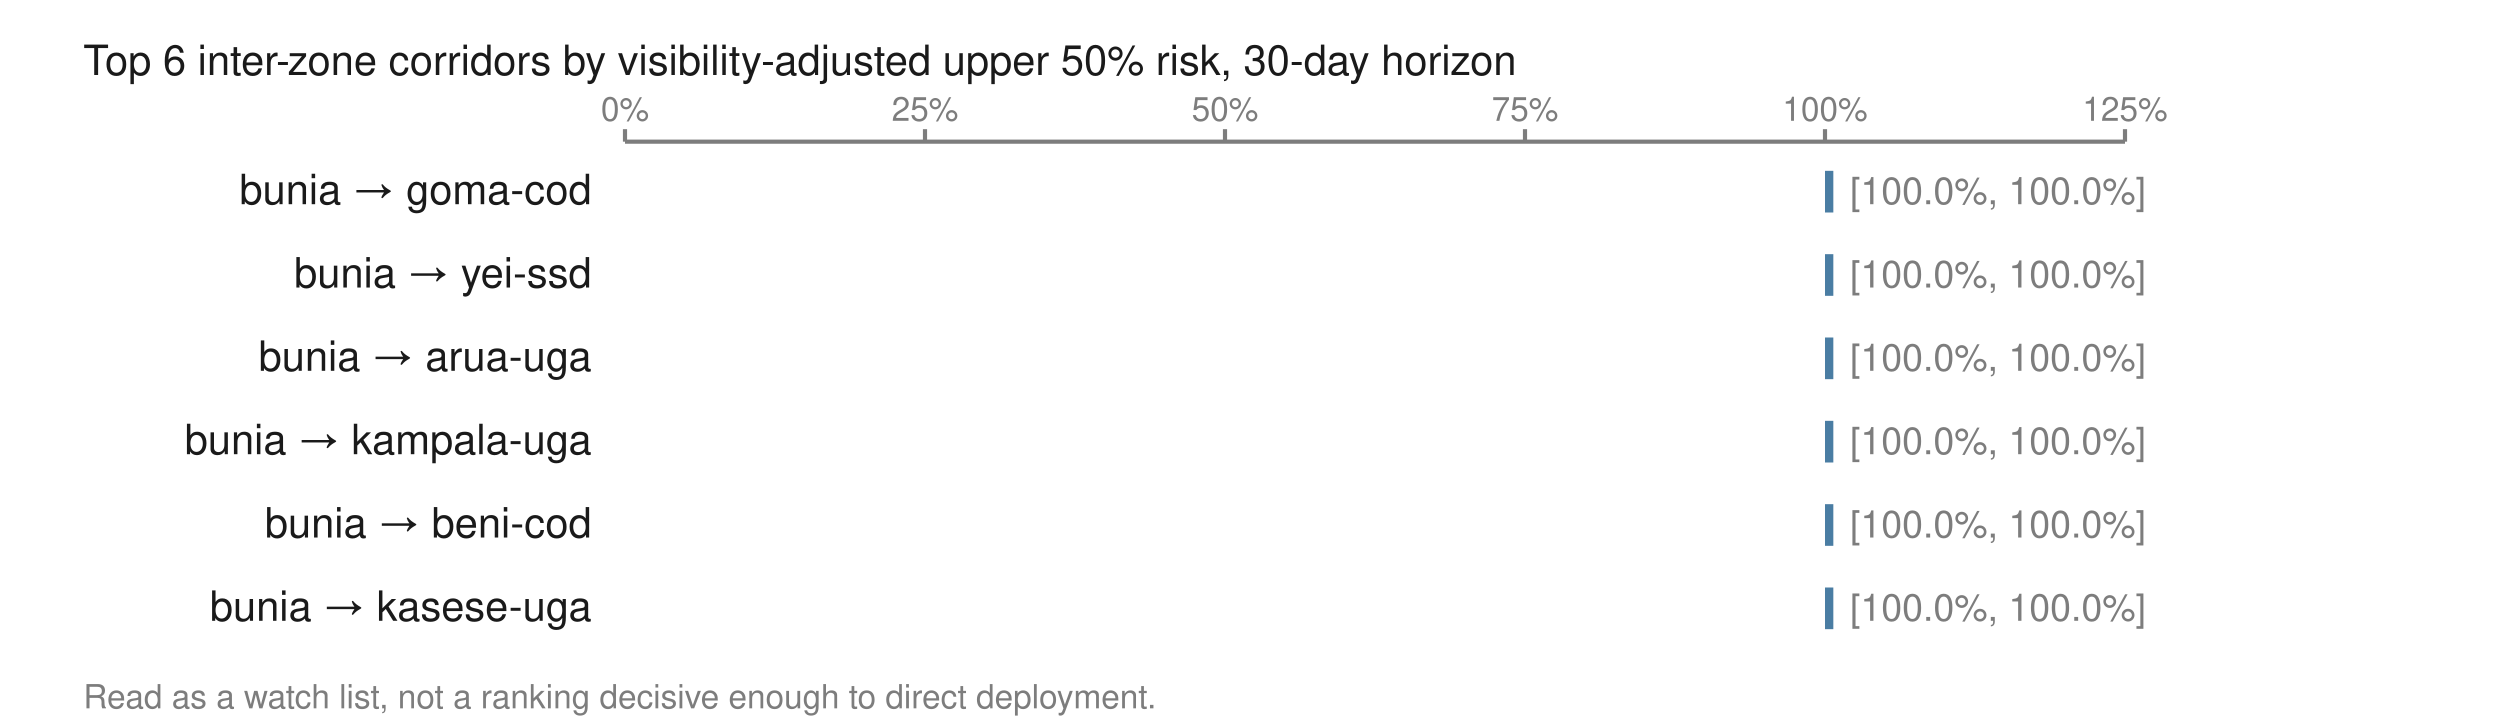
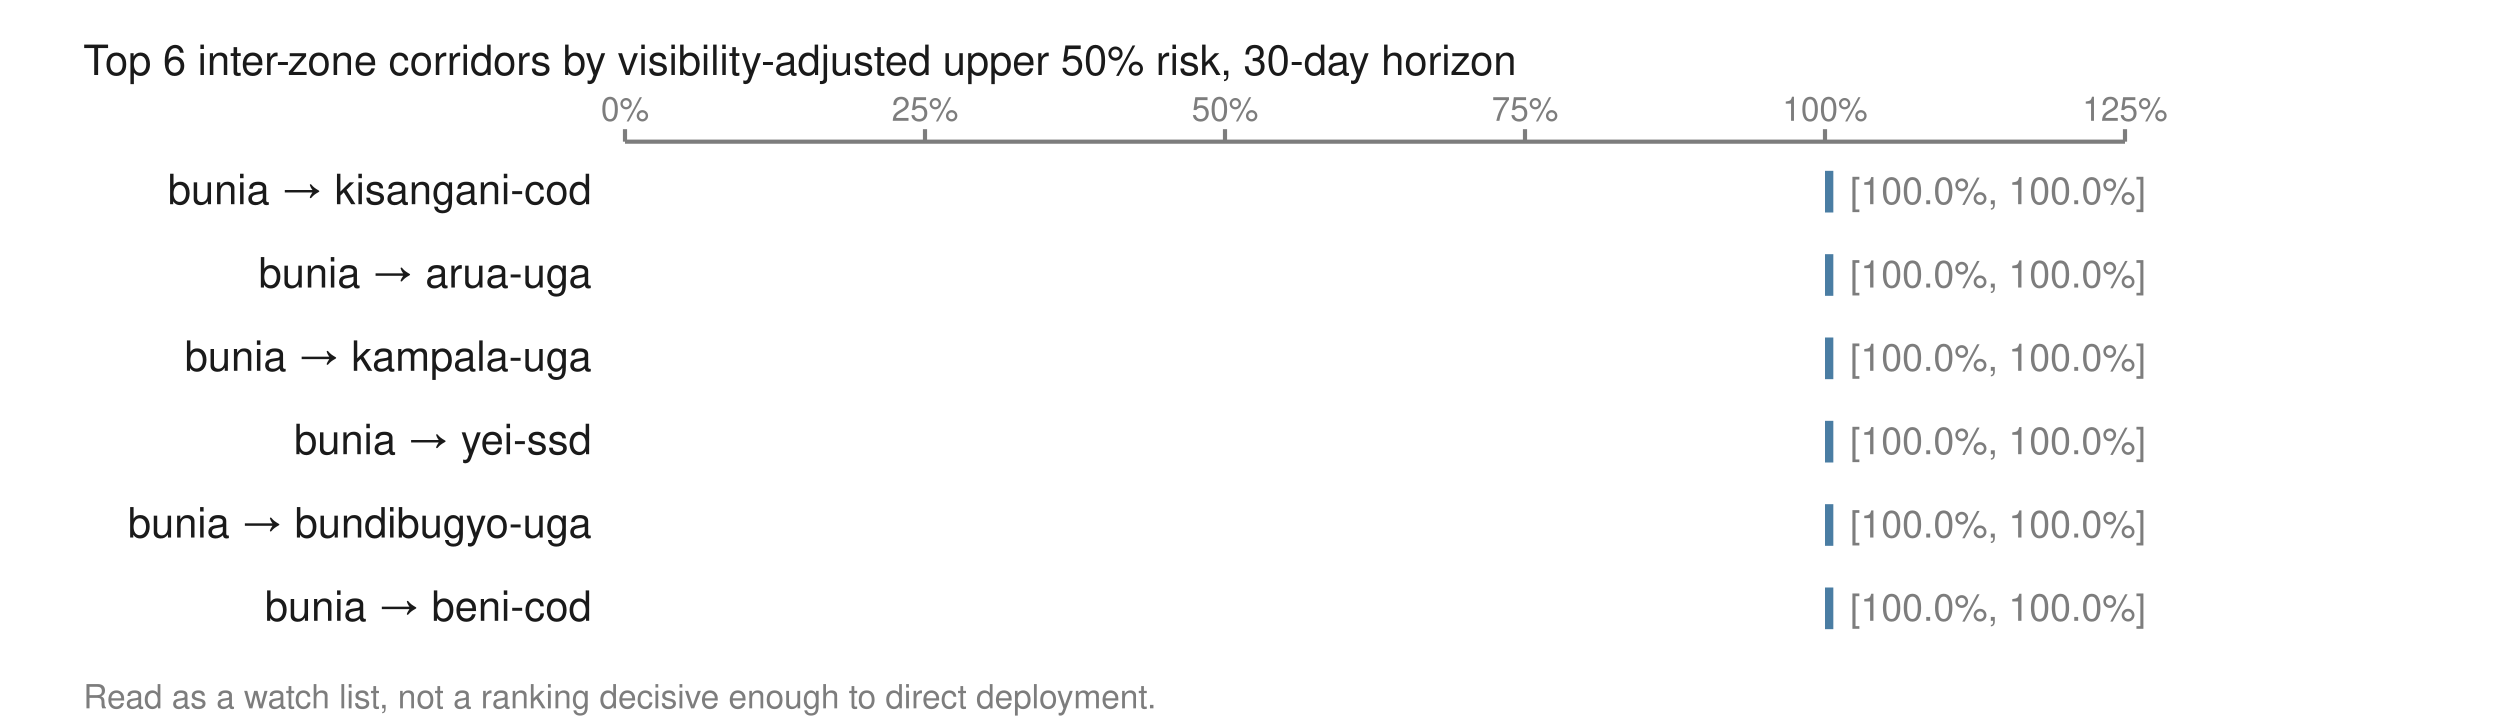
<svg xmlns="http://www.w3.org/2000/svg" viewBox="0 0 600 174" width="600" height="174" role="img" aria-labelledby="t">
  <text x="20.0" y="18.0" font-family="Helvetica,Arial,sans-serif" font-size="10" fill="#1a1a1a" font-weight="normal" text-anchor="start">Top 6 inter-zone corridors by visibility-adjusted upper 50% risk, 30-day horizon</text>
  <line x1="150.0" y1="34.0" x2="510.0" y2="34.0" stroke="#7d7d7d" stroke-width="1" />
  <line x1="150.0" y1="31.0" x2="150.0" y2="34.0" stroke="#7d7d7d" stroke-width="1" />
  <text x="150.0" y="29.0" font-family="Helvetica,Arial,sans-serif" font-size="8" fill="#7d7d7d" font-weight="normal" text-anchor="middle">0%</text>
  <line x1="222.0" y1="31.0" x2="222.0" y2="34.0" stroke="#7d7d7d" stroke-width="1" />
  <text x="222.0" y="29.0" font-family="Helvetica,Arial,sans-serif" font-size="8" fill="#7d7d7d" font-weight="normal" text-anchor="middle">25%</text>
  <line x1="294.0" y1="31.0" x2="294.0" y2="34.0" stroke="#7d7d7d" stroke-width="1" />
  <text x="294.0" y="29.0" font-family="Helvetica,Arial,sans-serif" font-size="8" fill="#7d7d7d" font-weight="normal" text-anchor="middle">50%</text>
  <line x1="366.0" y1="31.0" x2="366.0" y2="34.0" stroke="#7d7d7d" stroke-width="1" />
  <text x="366.0" y="29.0" font-family="Helvetica,Arial,sans-serif" font-size="8" fill="#7d7d7d" font-weight="normal" text-anchor="middle">75%</text>
  <line x1="438.0" y1="31.0" x2="438.0" y2="34.0" stroke="#7d7d7d" stroke-width="1" />
  <text x="438.0" y="29.0" font-family="Helvetica,Arial,sans-serif" font-size="8" fill="#7d7d7d" font-weight="normal" text-anchor="middle">100%</text>
  <line x1="510.0" y1="31.0" x2="510.0" y2="34.0" stroke="#7d7d7d" stroke-width="1" />
  <text x="510.0" y="29.0" font-family="Helvetica,Arial,sans-serif" font-size="8" fill="#7d7d7d" font-weight="normal" text-anchor="middle">125%</text>
-   <text x="142.0" y="49.0" font-family="Helvetica,Arial,sans-serif" font-size="10" fill="#1a1a1a" font-weight="normal" text-anchor="end">bunia → goma-cod</text>
+   <text x="142.0" y="49.0" font-family="Helvetica,Arial,sans-serif" font-size="10" fill="#1a1a1a" font-weight="normal" text-anchor="end">bunia → kisangani-cod</text>
  <rect x="438.0" y="41.0" width="2.0" height="10.0" fill="#4a7da3" />
  <text x="444.0" y="49.0" font-family="Helvetica,Arial,sans-serif" font-size="9" fill="#7d7d7d" font-weight="normal" text-anchor="start">[100.0%, 100.0%]</text>
-   <text x="142.0" y="69.0" font-family="Helvetica,Arial,sans-serif" font-size="10" fill="#1a1a1a" font-weight="normal" text-anchor="end">bunia → yei-ssd</text>
+   <text x="142.0" y="69.0" font-family="Helvetica,Arial,sans-serif" font-size="10" fill="#1a1a1a" font-weight="normal" text-anchor="end">bunia → arua-uga</text>
  <rect x="438.0" y="61.0" width="2.0" height="10.0" fill="#4a7da3" />
  <text x="444.0" y="69.0" font-family="Helvetica,Arial,sans-serif" font-size="9" fill="#7d7d7d" font-weight="normal" text-anchor="start">[100.0%, 100.0%]</text>
-   <text x="142.0" y="89.0" font-family="Helvetica,Arial,sans-serif" font-size="10" fill="#1a1a1a" font-weight="normal" text-anchor="end">bunia → arua-uga</text>
+   <text x="142.0" y="89.0" font-family="Helvetica,Arial,sans-serif" font-size="10" fill="#1a1a1a" font-weight="normal" text-anchor="end">bunia → kampala-uga</text>
  <rect x="438.0" y="81.0" width="2.0" height="10.0" fill="#4a7da3" />
  <text x="444.0" y="89.0" font-family="Helvetica,Arial,sans-serif" font-size="9" fill="#7d7d7d" font-weight="normal" text-anchor="start">[100.0%, 100.0%]</text>
-   <text x="142.0" y="109.0" font-family="Helvetica,Arial,sans-serif" font-size="10" fill="#1a1a1a" font-weight="normal" text-anchor="end">bunia → kampala-uga</text>
+   <text x="142.0" y="109.0" font-family="Helvetica,Arial,sans-serif" font-size="10" fill="#1a1a1a" font-weight="normal" text-anchor="end">bunia → yei-ssd</text>
  <rect x="438.0" y="101.0" width="2.0" height="10.0" fill="#4a7da3" />
  <text x="444.0" y="109.0" font-family="Helvetica,Arial,sans-serif" font-size="9" fill="#7d7d7d" font-weight="normal" text-anchor="start">[100.0%, 100.0%]</text>
-   <text x="142.0" y="129.0" font-family="Helvetica,Arial,sans-serif" font-size="10" fill="#1a1a1a" font-weight="normal" text-anchor="end">bunia → beni-cod</text>
+   <text x="142.0" y="129.0" font-family="Helvetica,Arial,sans-serif" font-size="10" fill="#1a1a1a" font-weight="normal" text-anchor="end">bunia → bundibugyo-uga</text>
  <rect x="438.0" y="121.0" width="2.0" height="10.0" fill="#4a7da3" />
  <text x="444.0" y="129.0" font-family="Helvetica,Arial,sans-serif" font-size="9" fill="#7d7d7d" font-weight="normal" text-anchor="start">[100.0%, 100.0%]</text>
-   <text x="142.0" y="149.0" font-family="Helvetica,Arial,sans-serif" font-size="10" fill="#1a1a1a" font-weight="normal" text-anchor="end">bunia → kasese-uga</text>
+   <text x="142.0" y="149.0" font-family="Helvetica,Arial,sans-serif" font-size="10" fill="#1a1a1a" font-weight="normal" text-anchor="end">bunia → beni-cod</text>
  <rect x="438.0" y="141.0" width="2.0" height="10.0" fill="#4a7da3" />
  <text x="444.0" y="149.0" font-family="Helvetica,Arial,sans-serif" font-size="9" fill="#7d7d7d" font-weight="normal" text-anchor="start">[100.0%, 100.0%]</text>
  <text x="20.0" y="170.0" font-family="Helvetica,Arial,sans-serif" font-size="8" fill="#7d7d7d" font-weight="normal" text-anchor="start">Read as a watch list, not a ranking decisive enough to direct deployment.</text>
</svg>
